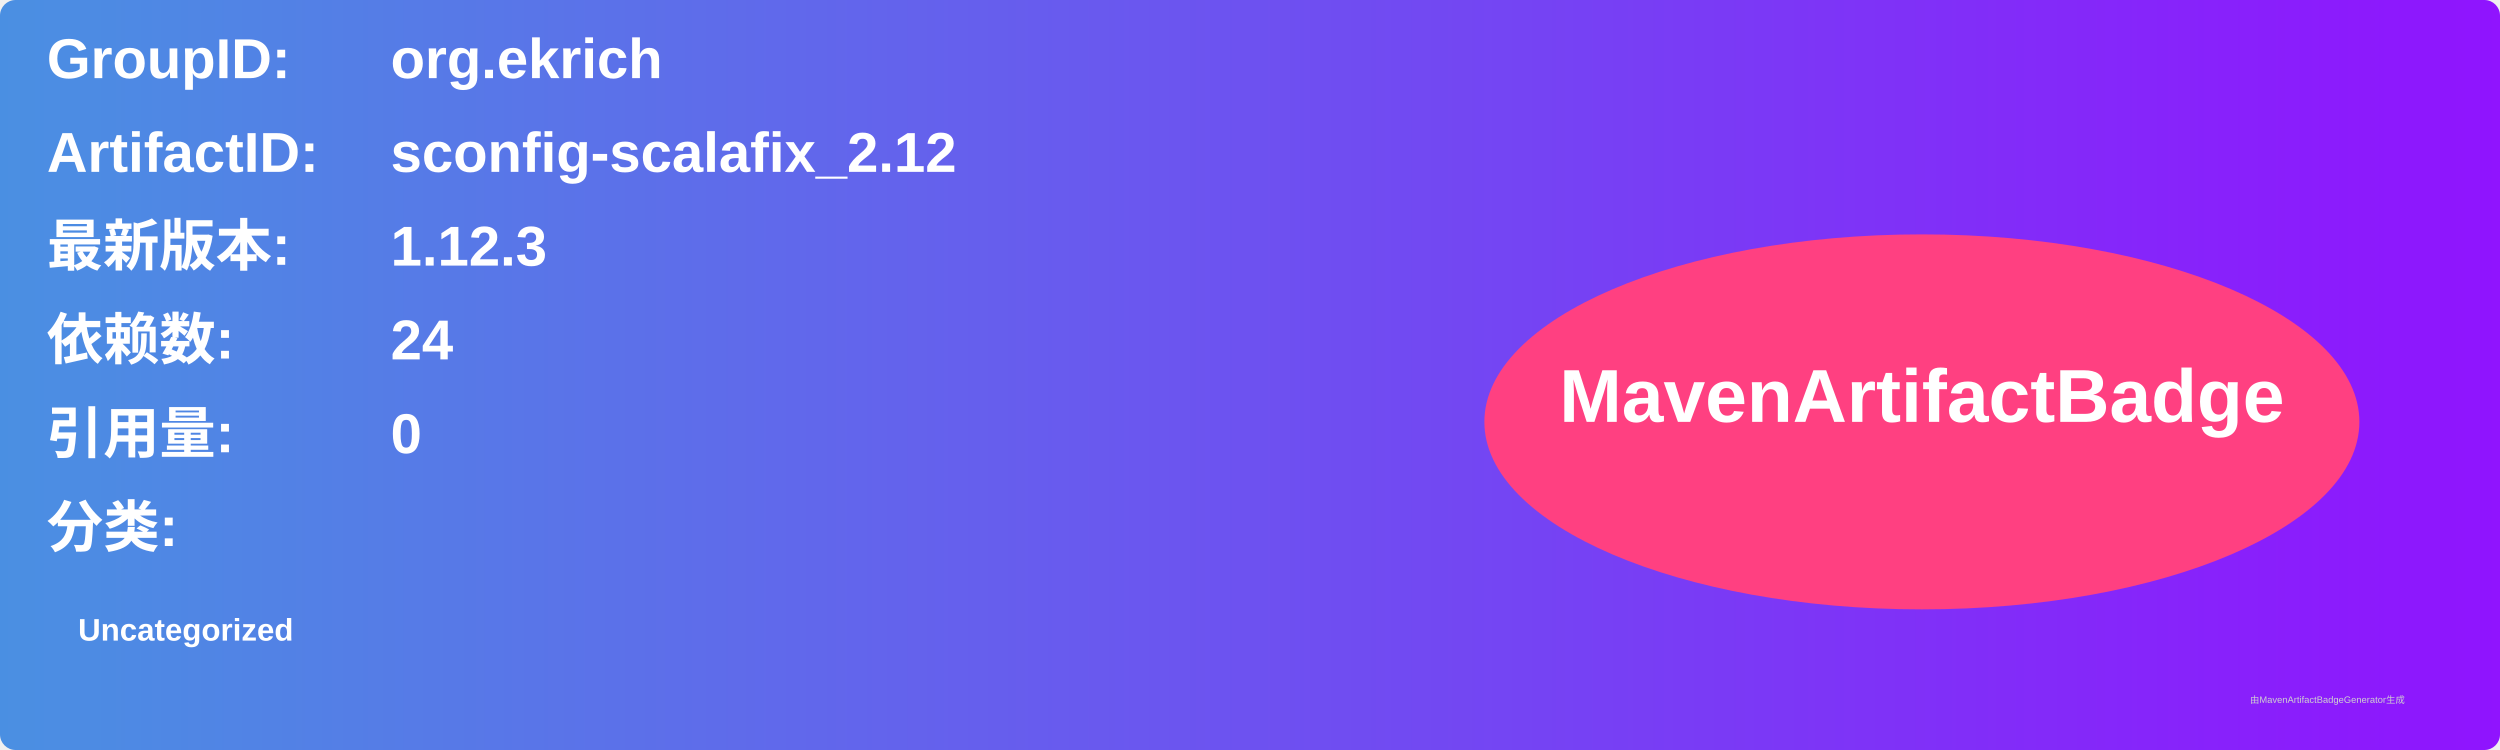
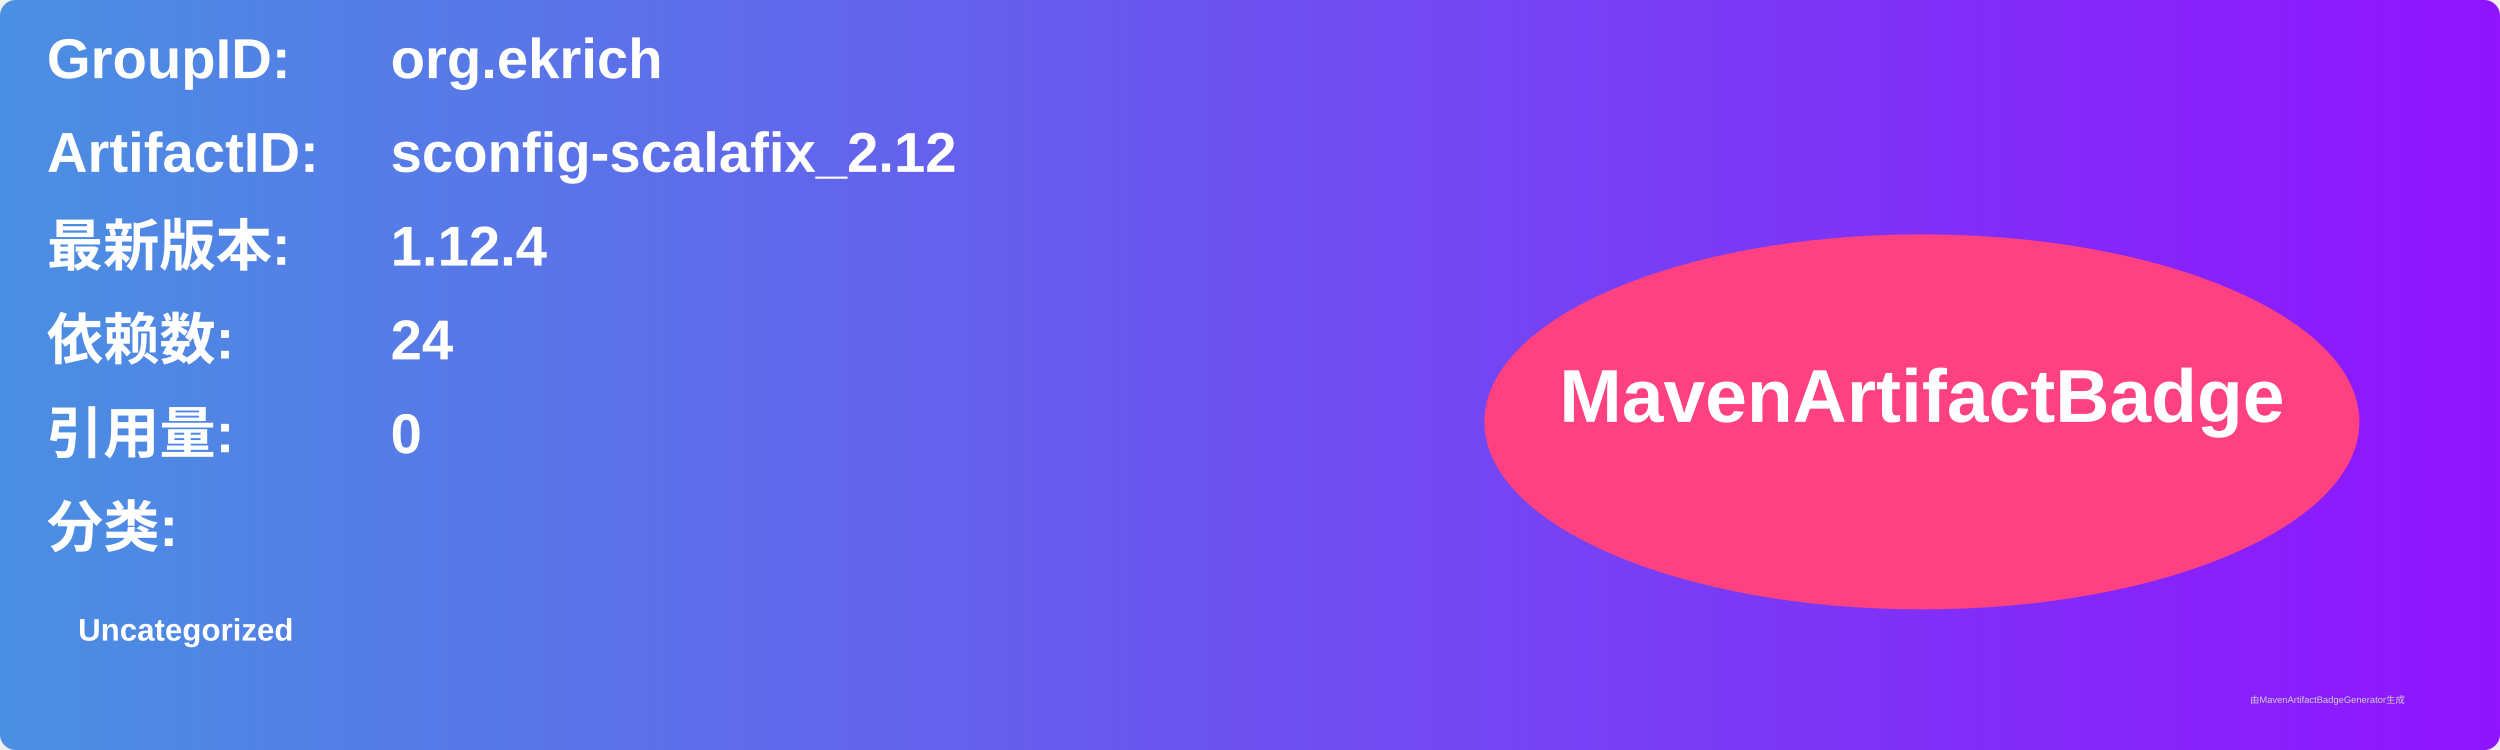
<svg xmlns="http://www.w3.org/2000/svg" width="800" height="240" viewBox="0 0 800 240">
  <linearGradient id="grad" x1="0%" y1="0%" x2="100%" y2="0%">
    <stop offset="0%" stop-color="#4a90e2" />
    <stop offset="100%" stop-color="#9013fe" />
  </linearGradient>
  <rect width="100%" height="100%" rx="5" ry="5" fill="url(#grad)" />
  <g transform="translate(15, 15)">
    <text x="0" y="10" font-family="Arial" font-size="18" fill="white" font-weight="bold" width="260">GroupID:</text>
    <text x="110" y="10" font-family="Arial" font-size="18" fill="white" font-weight="bold" width="460">org.ekrich</text>
    <text x="0" y="40" font-family="Arial" font-size="18" fill="white" font-weight="bold" width="260">ArtifactID:</text>
    <text x="110" y="40" font-family="Arial" font-size="18" fill="white" font-weight="bold" width="460">sconfig-scalafix_2.12</text>
    <text x="0" y="70" font-family="Arial" font-size="18" fill="white" font-weight="bold">最新版本:</text>
    <text x="110" y="70" font-family="Arial" font-size="18" fill="white" font-weight="bold">
-       <tspan font-weight="bold">1.12.3</tspan>
+       <tspan font-weight="bold">1.12.4</tspan>
    </text>
    <text x="0" y="100" font-family="Arial" font-size="18" fill="white" font-weight="bold">依赖数: </text>
    <text x="110" y="100" font-family="Arial" font-size="18" fill="white">
      <tspan font-weight="bold">24</tspan>
    </text>
    <text x="0" y="130" font-family="Arial" font-size="18" fill="white" font-weight="bold">引用量: </text>
    <text x="110" y="130" font-family="Arial" font-size="18" fill="white">
      <tspan font-weight="bold">0</tspan>
    </text>
    <text x="0" y="160" font-family="Arial" font-size="18" fill="white" font-weight="bold">分类:</text>
    <text x="10" y="190" font-family="Arial" font-size="10" fill="white">
      <tspan font-weight="bold">Uncategorized</tspan>
    </text>
    <ellipse cx="600" cy="120" rx="140" ry="60" fill="#ff4081" />
    <text x="600" y="120" text-anchor="middle" font-family="Arial" font-size="24" fill="white" font-weight="bold">MavenArtifactBadge</text>
  </g>
  <text x="720" y="225" font-family="Arial" font-size="3" fill="#d0d0d0">由MavenArtifactBadgeGenerator生成</text>
</svg>
